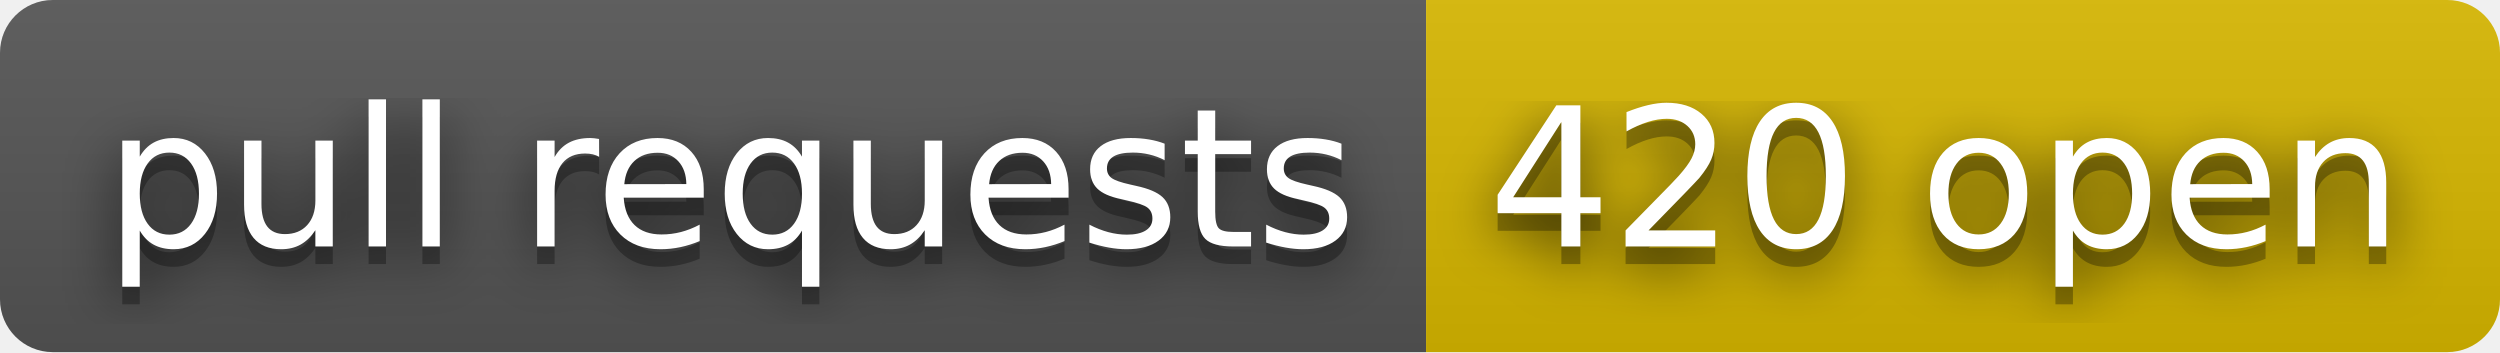
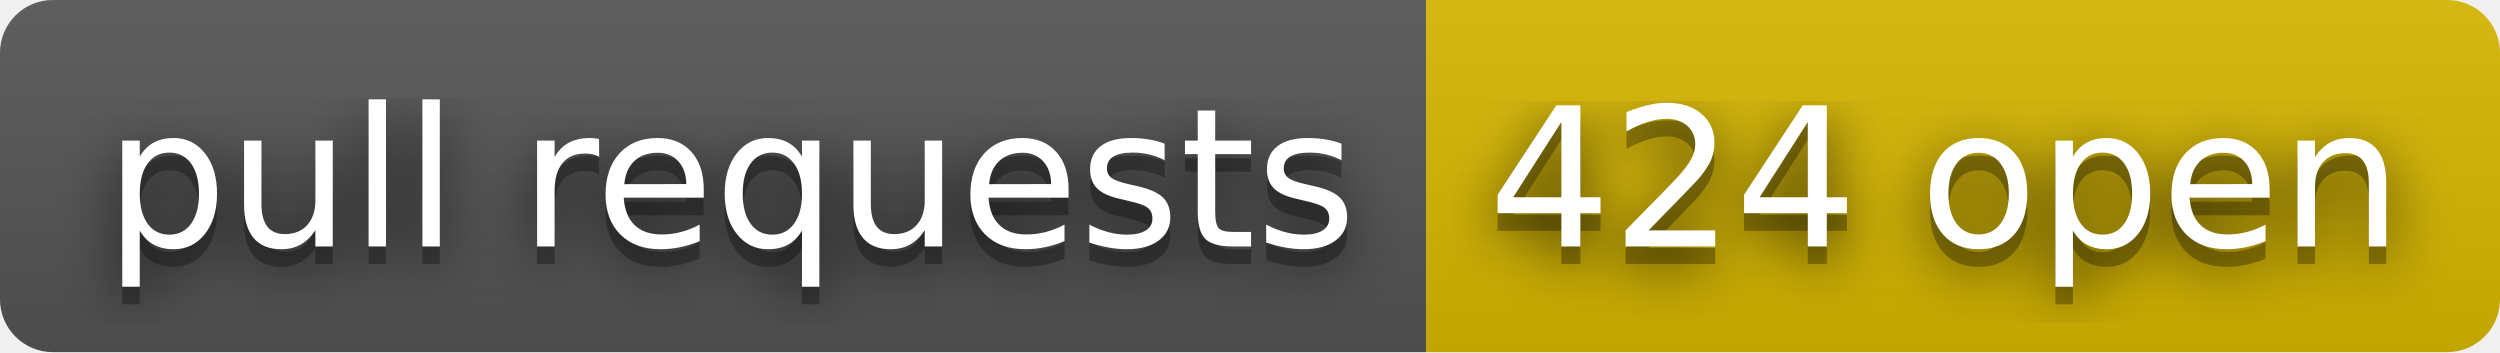
- <svg xmlns="http://www.w3.org/2000/svg" width="142" height="20" role="img" aria-label="pull requests: 420 open">
+ <svg xmlns="http://www.w3.org/2000/svg" width="142" height="20" role="img" aria-label="pull requests: 424 open">
  <filter id="blur">
    <feGaussianBlur stdDeviation="16" />
  </filter>
  <linearGradient id="s" x2="0" y2="100%">
    <stop offset="0" stop-color="#bbb" stop-opacity=".1" />
    <stop offset="1" stop-opacity=".1" />
  </linearGradient>
  <clipPath id="r">
    <rect width="142" height="20" rx="3" />
  </clipPath>
  <g clip-path="url(#r)">
    <rect width="81" height="20" fill="#555" />
    <rect x="81" width="61" height="20" fill="#d8b800" />
    <rect width="142" height="20" fill="url(#s)" />
  </g>
  <g fill="#fff" text-anchor="middle" font-family="Verdana,Geneva,DejaVu Sans,sans-serif" text-rendering="geometricPrecision" font-size="110">
    <g transform="scale(.1)">
      <g aria-hidden="true" fill="#010101">
        <text x="415" y="150" fill-opacity=".8" filter="url(#blur)" textLength="710">pull requests</text>
        <text x="415" y="150" fill-opacity=".3" textLength="710">pull requests</text>
      </g>
      <text x="415" y="140" textLength="710">pull requests</text>
    </g>
    <g transform="scale(.1)">
      <g aria-hidden="true" fill="#010101">
-         <text x="1105" y="150" fill-opacity=".8" filter="url(#blur)" textLength="510">420 open</text>
-         <text x="1105" y="150" fill-opacity=".3" textLength="510">420 open</text>
+         <text x="1105" y="150" fill-opacity=".8" filter="url(#blur)" textLength="510">424 open</text>
+         <text x="1105" y="150" fill-opacity=".3" textLength="510">424 open</text>
      </g>
-       <text x="1105" y="140" textLength="510">420 open</text>
+       <text x="1105" y="140" textLength="510">424 open</text>
    </g>
  </g>
</svg>
